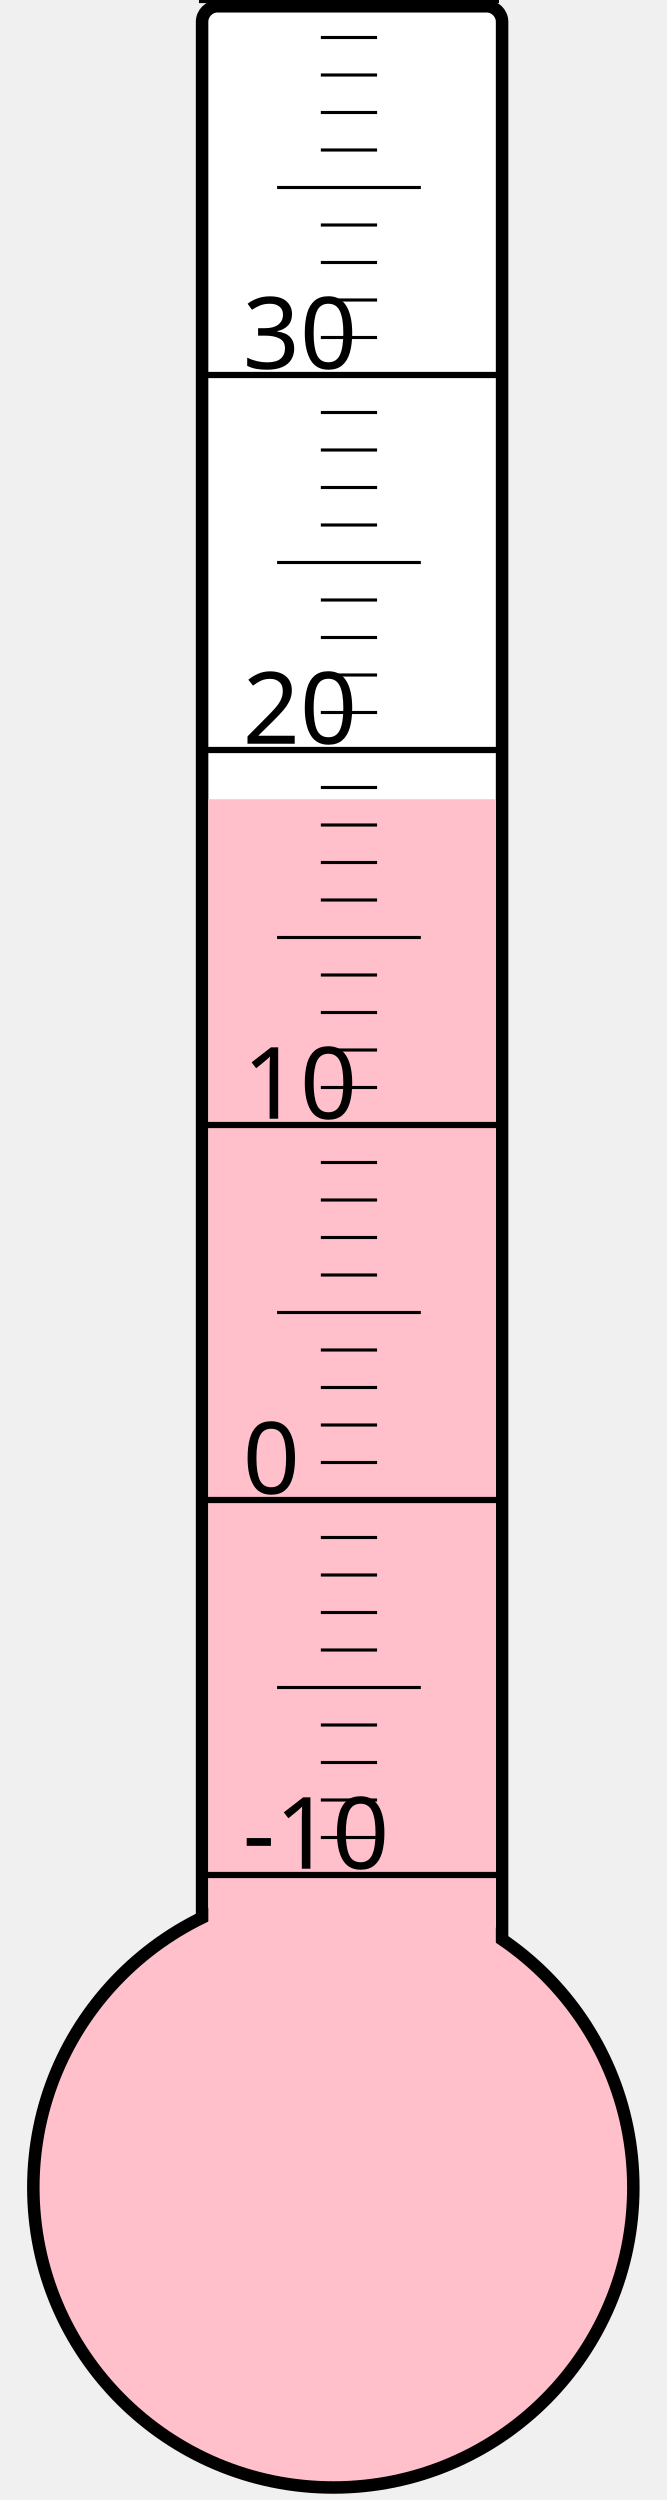
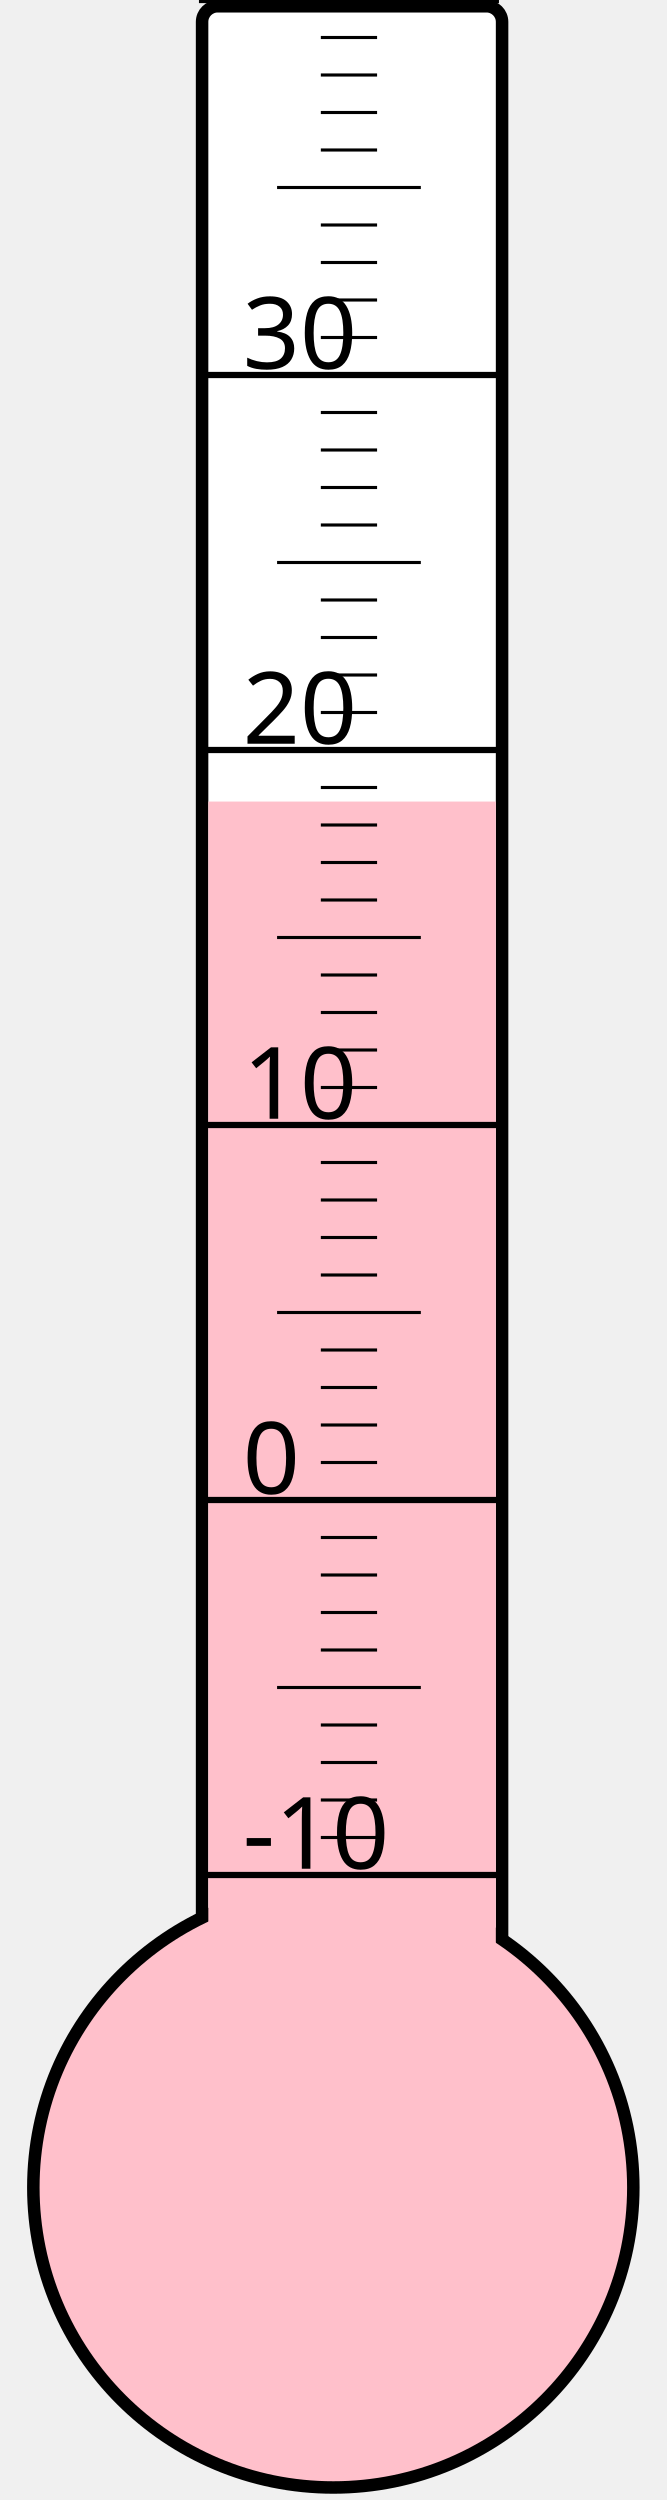
<svg xmlns="http://www.w3.org/2000/svg" width="40px" height="150px" viewBox="0 0 200 800">
  <rect width="200" height="800" x="0" y="0" style="fill: #ffffeb; fill-opacity: 0;" />
  <rect width="96" height="680" x="58" y="2" rx="5" ry="5" style="fill: white; fill-opacity: 1; stroke: black; stroke-width: 4;" />
  <circle cx="100" cy="700" r="96" style="fill: pink; stroke: black; stroke-width: 4;" />
-   <rect width="92" height="444.25" x="60" y="255.75" style="fill: pink; fill-opacity: 1; stroke-width: 0;" />
+   <rect width="92" height="443.5" x="60" y="256.5" style="fill: pink; fill-opacity: 1; stroke-width: 0;" />
  <text x="71" y="598" style="font-family: sans-serif; font-size: 24pt;">-10</text>
  <text x="71" y="478" style="font-family: sans-serif; font-size: 24pt;">0</text>
  <text x="71" y="358" style="font-family: sans-serif; font-size: 24pt;">10</text>
  <text x="71" y="238" style="font-family: sans-serif; font-size: 24pt;">20</text>
  <text x="71" y="118" style="font-family: sans-serif; font-size: 24pt;">30</text>
  <g style="stroke: black;">
    <line x1="57" y1="600" x2="153" y2="600" style="stroke-width: 2;" />
    <line x1="96" y1="588" x2="114" y2="588" style="stroke-width: 1;" />
    <line x1="96" y1="576" x2="114" y2="576" style="stroke-width: 1;" />
    <line x1="96" y1="564" x2="114" y2="564" style="stroke-width: 1;" />
    <line x1="96" y1="552" x2="114" y2="552" style="stroke-width: 1;" />
    <line x1="82" y1="540" x2="128" y2="540" style="stroke-width: 1;" />
    <line x1="96" y1="528" x2="114" y2="528" style="stroke-width: 1;" />
    <line x1="96" y1="516" x2="114" y2="516" style="stroke-width: 1;" />
    <line x1="96" y1="504" x2="114" y2="504" style="stroke-width: 1;" />
    <line x1="96" y1="492" x2="114" y2="492" style="stroke-width: 1;" />
    <line x1="57" y1="480" x2="153" y2="480" style="stroke-width: 2;" />
    <line x1="96" y1="468" x2="114" y2="468" style="stroke-width: 1;" />
    <line x1="96" y1="456" x2="114" y2="456" style="stroke-width: 1;" />
    <line x1="96" y1="444" x2="114" y2="444" style="stroke-width: 1;" />
    <line x1="96" y1="432" x2="114" y2="432" style="stroke-width: 1;" />
    <line x1="82" y1="420" x2="128" y2="420" style="stroke-width: 1;" />
    <line x1="96" y1="408" x2="114" y2="408" style="stroke-width: 1;" />
    <line x1="96" y1="396" x2="114" y2="396" style="stroke-width: 1;" />
    <line x1="96" y1="384" x2="114" y2="384" style="stroke-width: 1;" />
    <line x1="96" y1="372" x2="114" y2="372" style="stroke-width: 1;" />
    <line x1="57" y1="360" x2="153" y2="360" style="stroke-width: 2;" />
    <line x1="96" y1="348" x2="114" y2="348" style="stroke-width: 1;" />
    <line x1="96" y1="336" x2="114" y2="336" style="stroke-width: 1;" />
    <line x1="96" y1="324" x2="114" y2="324" style="stroke-width: 1;" />
    <line x1="96" y1="312" x2="114" y2="312" style="stroke-width: 1;" />
    <line x1="82" y1="300" x2="128" y2="300" style="stroke-width: 1;" />
    <line x1="96" y1="288" x2="114" y2="288" style="stroke-width: 1;" />
    <line x1="96" y1="276" x2="114" y2="276" style="stroke-width: 1;" />
    <line x1="96" y1="264" x2="114" y2="264" style="stroke-width: 1;" />
    <line x1="96" y1="252" x2="114" y2="252" style="stroke-width: 1;" />
    <line x1="57" y1="240" x2="153" y2="240" style="stroke-width: 2;" />
    <line x1="96" y1="228" x2="114" y2="228" style="stroke-width: 1;" />
    <line x1="96" y1="216" x2="114" y2="216" style="stroke-width: 1;" />
    <line x1="96" y1="204" x2="114" y2="204" style="stroke-width: 1;" />
    <line x1="96" y1="192" x2="114" y2="192" style="stroke-width: 1;" />
    <line x1="82" y1="180" x2="128" y2="180" style="stroke-width: 1;" />
    <line x1="96" y1="168" x2="114" y2="168" style="stroke-width: 1;" />
    <line x1="96" y1="156" x2="114" y2="156" style="stroke-width: 1;" />
    <line x1="96" y1="144" x2="114" y2="144" style="stroke-width: 1;" />
    <line x1="96" y1="132" x2="114" y2="132" style="stroke-width: 1;" />
    <line x1="57" y1="120" x2="153" y2="120" style="stroke-width: 2;" />
    <line x1="96" y1="108" x2="114" y2="108" style="stroke-width: 1;" />
    <line x1="96" y1="96" x2="114" y2="96" style="stroke-width: 1;" />
    <line x1="96" y1="84" x2="114" y2="84" style="stroke-width: 1;" />
    <line x1="96" y1="72" x2="114" y2="72" style="stroke-width: 1;" />
    <line x1="82" y1="60" x2="128" y2="60" style="stroke-width: 1;" />
    <line x1="96" y1="48" x2="114" y2="48" style="stroke-width: 1;" />
    <line x1="96" y1="36" x2="114" y2="36" style="stroke-width: 1;" />
    <line x1="96" y1="24" x2="114" y2="24" style="stroke-width: 1;" />
    <line x1="96" y1="12" x2="114" y2="12" style="stroke-width: 1;" />
    <line x1="57" y1="0" x2="153" y2="0" style="stroke-width: 2;" />
  </g>
</svg>
